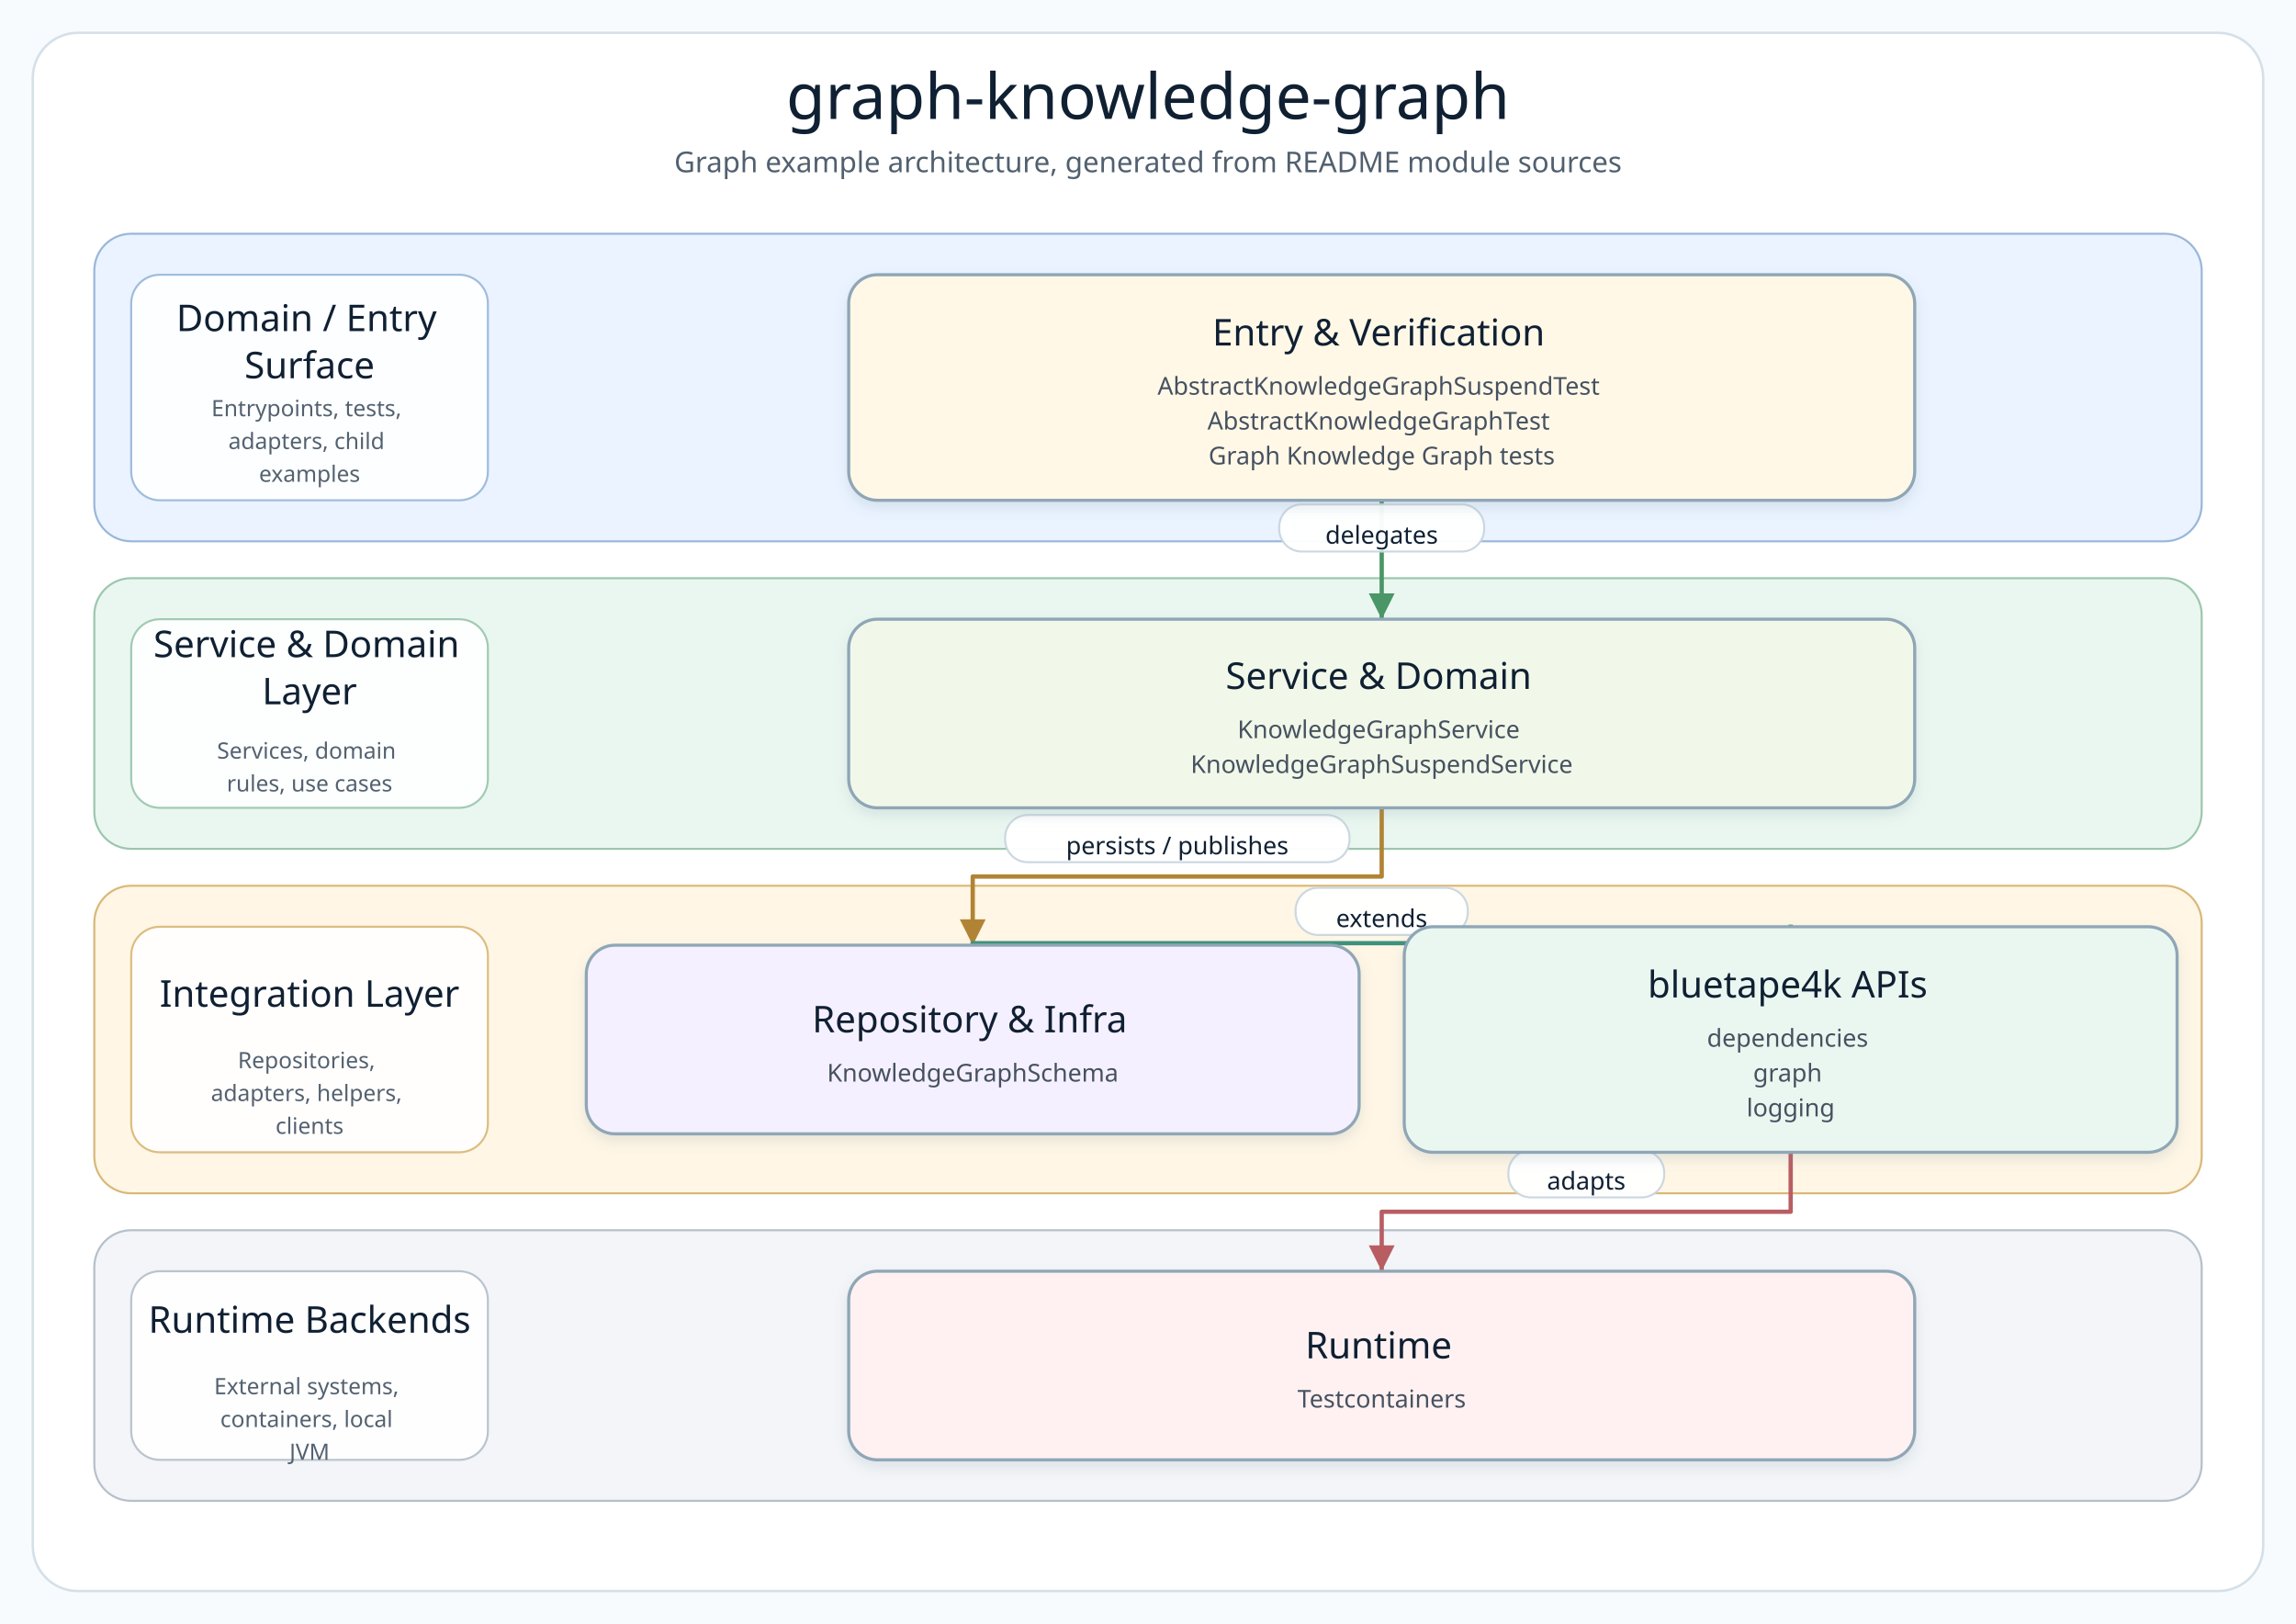
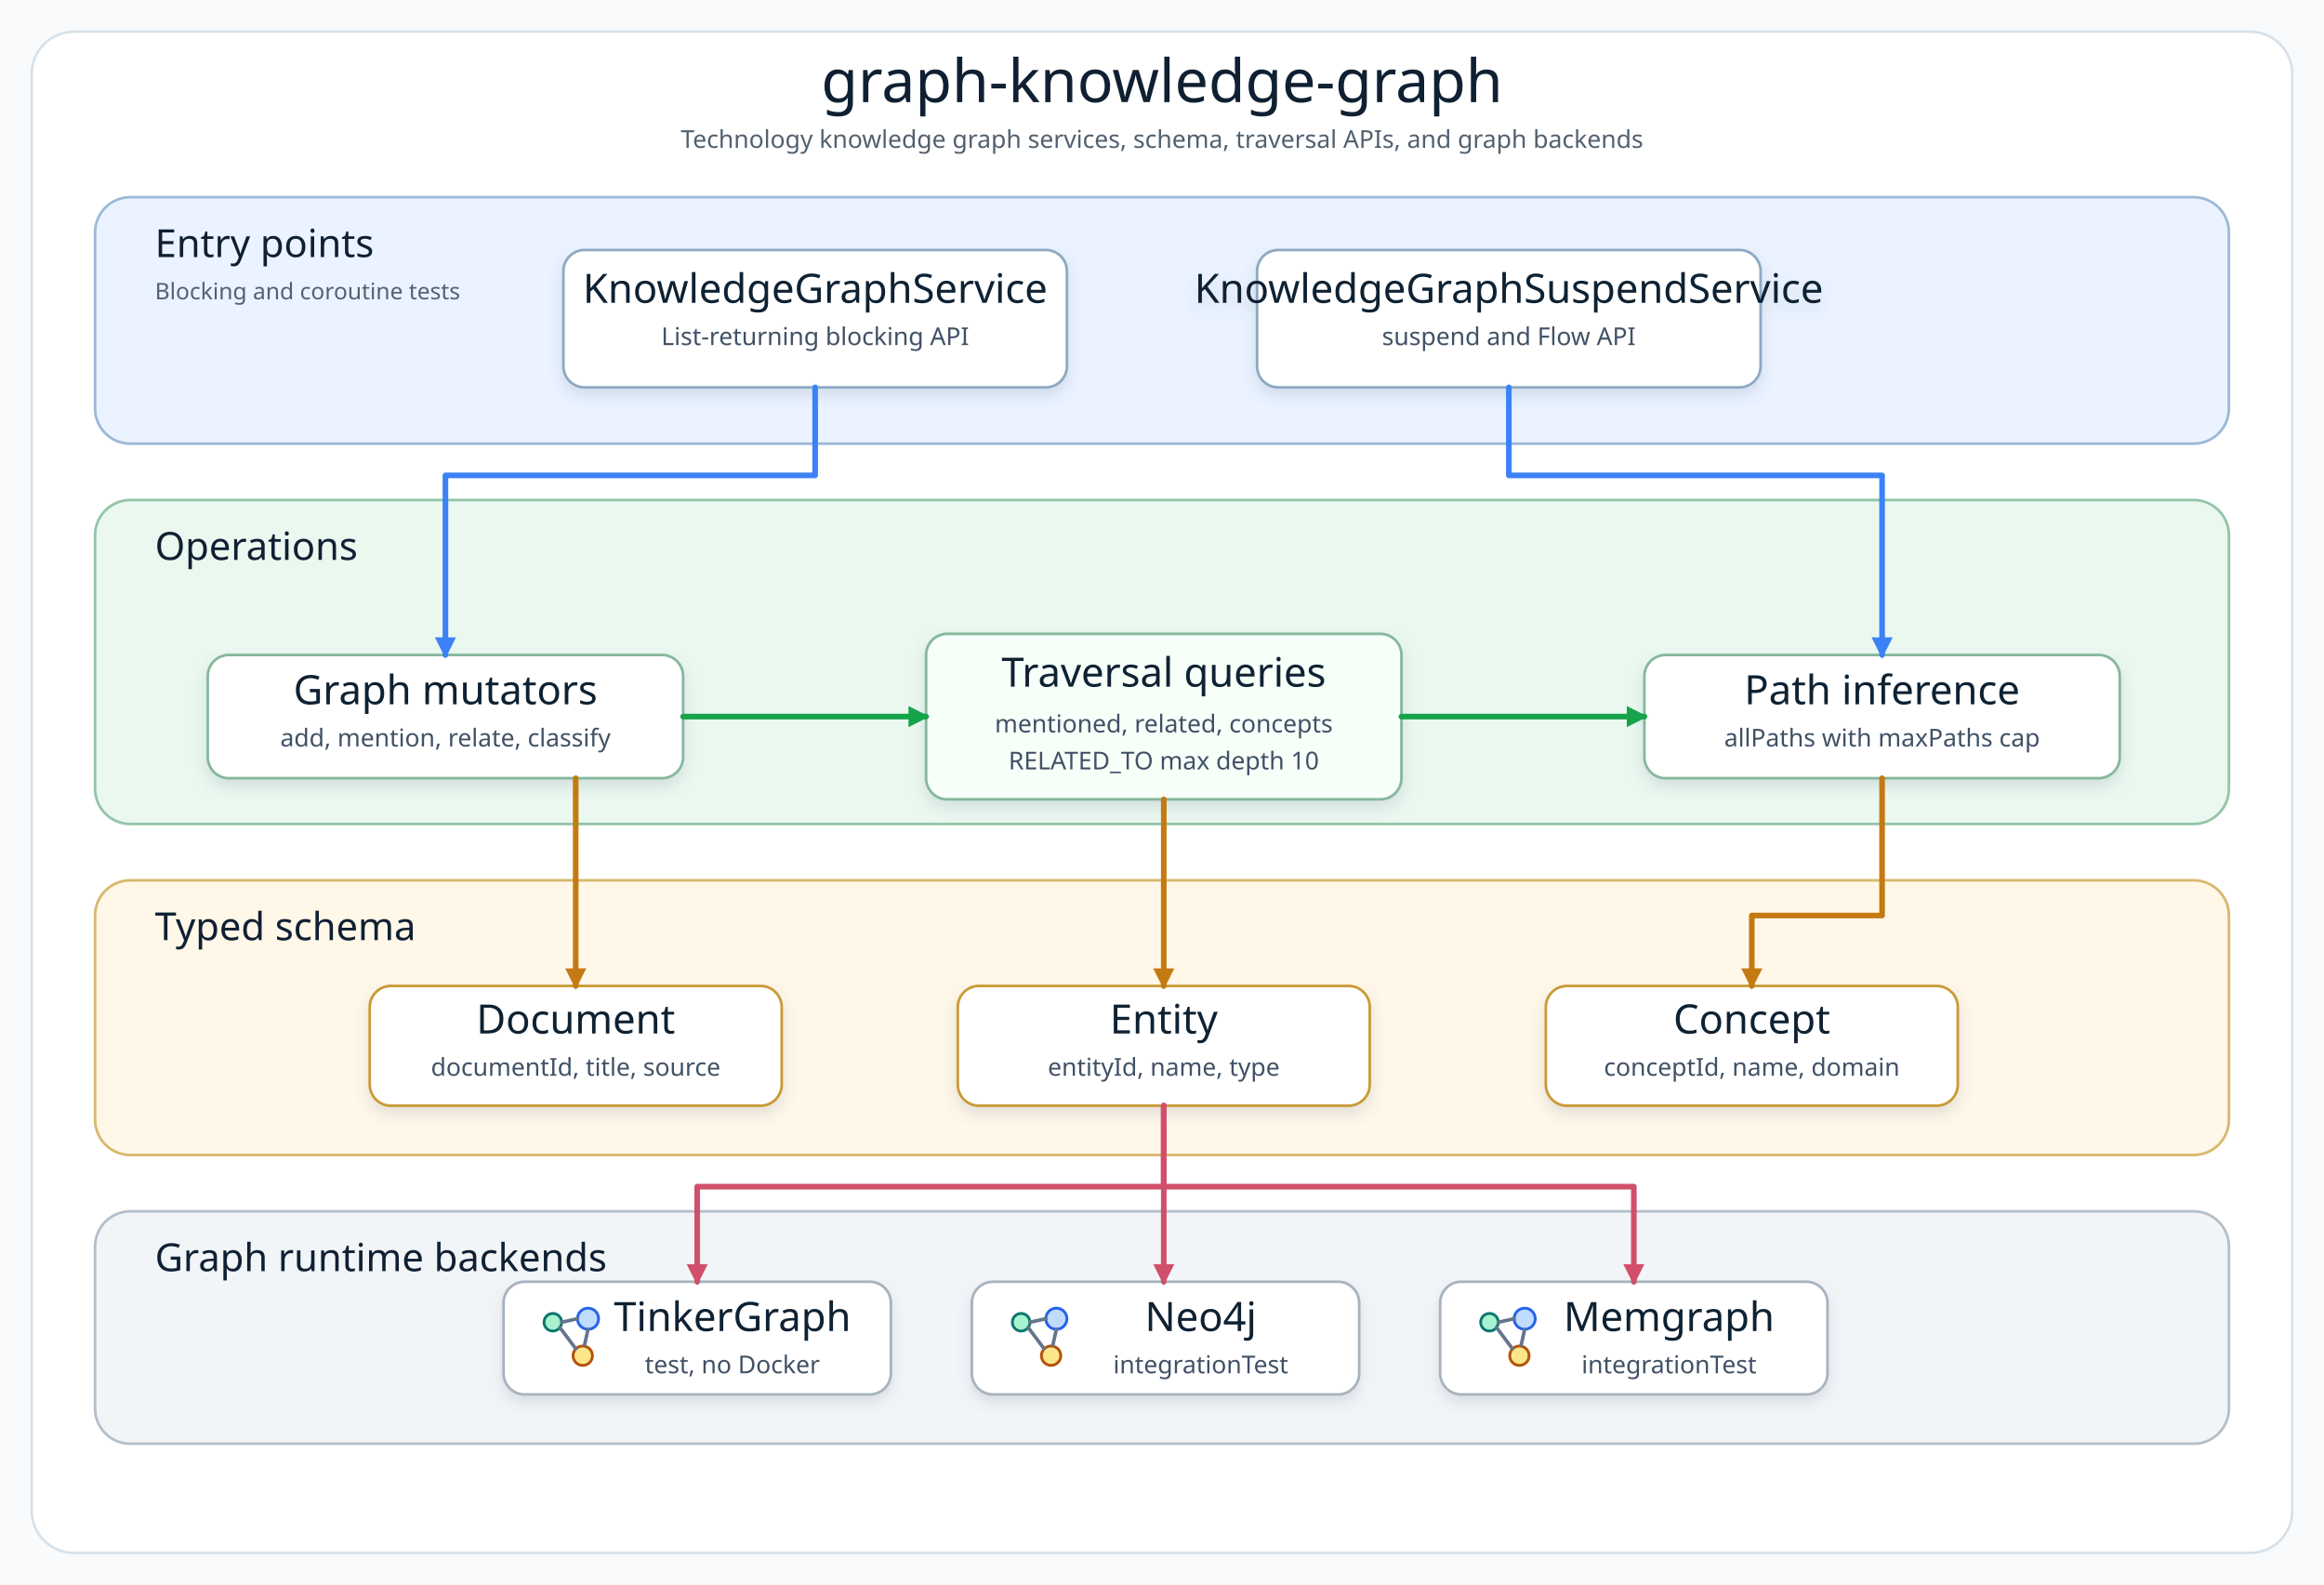
- <svg xmlns="http://www.w3.org/2000/svg" width="1120" height="792" viewBox="0 0 1120 792" role="img" aria-label="graph-knowledge-graph architecture diagram">
+ <svg xmlns="http://www.w3.org/2000/svg" width="1320" height="900" viewBox="0 0 1320 900" role="img" aria-label="graph-knowledge-graph architecture diagram">
  <defs>
-     <filter id="softShadow" x="-8%" y="-8%" width="116%" height="124%">
-       <feDropShadow dx="0" dy="3" stdDeviation="3" flood-color="#7890A5" flood-opacity="0.18" />
+     <filter id="shadow" x="-8%" y="-8%" width="116%" height="124%">
+       <feDropShadow dx="0" dy="4" stdDeviation="4" flood-color="#64748B" flood-opacity="0.18" />
    </filter>
-     <marker id="arrow-api" markerWidth="8" markerHeight="8" refX="7" refY="4" orient="auto" markerUnits="strokeWidth">
-       <path d="M 1 1 L 7 4 L 1 7 Z" fill="#4F7DB5" />
+     <marker id="arrowBlue" markerWidth="12" markerHeight="12" refX="10" refY="6" orient="auto" markerUnits="userSpaceOnUse">
+       <path d="M 0 0 L 12 6 L 0 12 Z" fill="#3B82F6" />
    </marker>
-     <marker id="arrow-service" markerWidth="8" markerHeight="8" refX="7" refY="4" orient="auto" markerUnits="strokeWidth">
-       <path d="M 1 1 L 7 4 L 1 7 Z" fill="#4A9667" />
+     <marker id="arrowGreen" markerWidth="12" markerHeight="12" refX="10" refY="6" orient="auto" markerUnits="userSpaceOnUse">
+       <path d="M 0 0 L 12 6 L 0 12 Z" fill="#16A34A" />
    </marker>
-     <marker id="arrow-infra" markerWidth="8" markerHeight="8" refX="7" refY="4" orient="auto" markerUnits="strokeWidth">
-       <path d="M 1 1 L 7 4 L 1 7 Z" fill="#B18435" />
+     <marker id="arrowAmber" markerWidth="12" markerHeight="12" refX="10" refY="6" orient="auto" markerUnits="userSpaceOnUse">
+       <path d="M 0 0 L 12 6 L 0 12 Z" fill="#C47A12" />
    </marker>
-     <marker id="arrow-bt" markerWidth="8" markerHeight="8" refX="7" refY="4" orient="auto" markerUnits="strokeWidth">
-       <path d="M 1 1 L 7 4 L 1 7 Z" fill="#3E927D" />
-     </marker>
-     <marker id="arrow-runtime" markerWidth="8" markerHeight="8" refX="7" refY="4" orient="auto" markerUnits="strokeWidth">
-       <path d="M 1 1 L 7 4 L 1 7 Z" fill="#B85E63" />
+     <marker id="arrowRose" markerWidth="12" markerHeight="12" refX="10" refY="6" orient="auto" markerUnits="userSpaceOnUse">
+       <path d="M 0 0 L 12 6 L 0 12 Z" fill="#D14F6B" />
    </marker>
    <style>
-       .canvas { fill: #F8FBFD; }
-       .frame { fill: #FFFFFF; stroke: #D5E0E8; stroke-width: 1.2; }
-       .diagram-title { font-family: "Architects Daughter"; font-size: 31px; fill: #102033; }
-       .diagram-subtitle { font-family: "Comic Mono"; font-size: 14px; fill: #51606F; }
-       .layer-title { font-family: "Architects Daughter"; font-size: 18px; fill: #102033; }
-       .layer-detail { font-family: "Comic Mono"; font-size: 11px; fill: #536170; }
-       .node rect { stroke-width: 1.5; }
-       .node-title { font-family: "Architects Daughter"; font-size: 18px; fill: #102033; }
-       .node-detail { font-family: "Comic Mono"; font-size: 12px; fill: #465160; }
-       .edge-label-bg { fill: #FFFFFF; stroke: #CAD6E0; stroke-width: 1; opacity: 0.96; }
-       .edge-label { font-family: "Comic Mono"; font-size: 12px; fill: #102033; dominant-baseline: middle; }
+       .canvas { fill: #F8FAFC; }
+       .frame { fill: #FFFFFF; stroke: #D6E0E8; stroke-width: 1.4; }
+       .title { font-family: "Architects Daughter"; font-size: 34px; fill: #102033; }
+       .subtitle { font-family: "Comic Mono"; font-size: 14px; fill: #51606F; }
+       .layerTitle { font-family: "Architects Daughter"; font-size: 22px; fill: #102033; }
+       .layerNote { font-family: "Comic Mono"; font-size: 13px; fill: #526273; }
+       .cardTitle { font-family: "Architects Daughter"; font-size: 23px; fill: #102033; }
+       .cardText { font-family: "Comic Mono"; font-size: 14px; fill: #415166; }
+       .line { fill: none; stroke-width: 3.2; stroke-linecap: round; stroke-linejoin: round; }
    </style>
+     <g id="graphDbIcon">
+       <circle cx="8" cy="10" r="5" fill="#A7F3D0" stroke="#0F766E" stroke-width="1.6" />
+       <circle cx="28" cy="8" r="6" fill="#BFDBFE" stroke="#2563EB" stroke-width="1.6" />
+       <circle cx="25" cy="29" r="5.5" fill="#FDE68A" stroke="#B45309" stroke-width="1.6" />
+       <path d="M 13 10 L 22 8 M 12 13 L 21 25 M 28 14 L 26 23" stroke="#64748B" stroke-width="2" fill="none" stroke-linecap="round" />
+     </g>
  </defs>
-   <rect class="canvas" width="1120" height="792" />
-   <rect class="frame" x="16" y="16" width="1088" height="760" rx="22" />
-   <text class="diagram-title" x="560.0" y="58" text-anchor="middle">graph-knowledge-graph</text>
-   <text class="diagram-subtitle" x="560.0" y="84" text-anchor="middle">Graph example architecture, generated from README module sources</text>
-   <g>
-     <g class="layer" data-layer="surface">
-       <rect x="46.0" y="114.0" width="1028.0" height="150.0" rx="18" fill="#EAF3FF" stroke="#9AB7D9" />
-       <rect x="64.0" y="134.0" width="174" height="110.0" rx="14" fill="#FFFFFF" stroke="#9AB7D9" opacity="0.92" />
-       <text text-anchor="middle">
-         <tspan class="layer-title" x="151.0" y="161.5">Domain / Entry</tspan>
-         <tspan class="layer-title" x="151.0" y="184.5">Surface</tspan>
-       </text>
-       <text text-anchor="middle">
-         <tspan class="layer-detail" x="151.0" y="203.0">Entrypoints, tests,</tspan>
-         <tspan class="layer-detail" x="151.0" y="219.0">adapters, child</tspan>
-         <tspan class="layer-detail" x="151.0" y="235.0">examples</tspan>
-       </text>
-     </g>
-     <g class="layer" data-layer="service">
-       <rect x="46.0" y="282.0" width="1028.0" height="132.0" rx="18" fill="#EAF7F0" stroke="#9CC7AE" />
-       <rect x="64.0" y="302.0" width="174" height="92.0" rx="14" fill="#FFFFFF" stroke="#9CC7AE" opacity="0.92" />
-       <text text-anchor="middle">
-         <tspan class="layer-title" x="151.0" y="320.5">Service &amp; Domain</tspan>
-         <tspan class="layer-title" x="151.0" y="343.5">Layer</tspan>
-       </text>
-       <text text-anchor="middle">
-         <tspan class="layer-detail" x="151.0" y="370.0">Services, domain</tspan>
-         <tspan class="layer-detail" x="151.0" y="386.0">rules, use cases</tspan>
-       </text>
-     </g>
-     <g class="layer" data-layer="integration">
-       <rect x="46.0" y="432.0" width="1028.0" height="150.0" rx="18" fill="#FFF6E5" stroke="#D9B978" />
-       <rect x="64.0" y="452.0" width="174" height="110.0" rx="14" fill="#FFFFFF" stroke="#D9B978" opacity="0.92" />
-       <text text-anchor="middle">
-         <tspan class="layer-title" x="151.0" y="491.0">Integration Layer</tspan>
-       </text>
-       <text text-anchor="middle">
-         <tspan class="layer-detail" x="151.0" y="521.0">Repositories,</tspan>
-         <tspan class="layer-detail" x="151.0" y="537.0">adapters, helpers,</tspan>
-         <tspan class="layer-detail" x="151.0" y="553.0">clients</tspan>
-       </text>
-     </g>
-     <g class="layer" data-layer="runtime">
-       <rect x="46.0" y="600.0" width="1028.0" height="132.0" rx="18" fill="#F3F5F8" stroke="#B5C0CB" />
-       <rect x="64.0" y="620.0" width="174" height="92.0" rx="14" fill="#FFFFFF" stroke="#B5C0CB" opacity="0.92" />
-       <text text-anchor="middle">
-         <tspan class="layer-title" x="151.0" y="650.0">Runtime Backends</tspan>
-       </text>
-       <text text-anchor="middle">
-         <tspan class="layer-detail" x="151.0" y="680.0">External systems,</tspan>
-         <tspan class="layer-detail" x="151.0" y="696.0">containers, local</tspan>
-         <tspan class="layer-detail" x="151.0" y="712.0">JVM</tspan>
-       </text>
-     </g>
-     <g class="edge" data-edge="entry-&gt;service">
-       <path d="M 674.0 244.0 L 674.0 273.0 L 674.0 273.0 L 674.0 302.0" fill="none" stroke="#4A9667" stroke-width="2.1" stroke-linecap="square" stroke-linejoin="round" marker-end="url(#arrow-service)" />
-       <rect class="edge-label-bg" x="624.0" y="246.0" width="100.0" height="23" rx="11" />
-       <text class="edge-label" x="674.0" y="261.0" text-anchor="middle">delegates</text>
-     </g>
-     <g class="edge" data-edge="service-&gt;infra">
-       <path d="M 674.0 394.0 L 674.0 427.5 L 474.5 427.5 L 474.5 461.0" fill="none" stroke="#B18435" stroke-width="2.1" stroke-linecap="square" stroke-linejoin="round" marker-end="url(#arrow-infra)" />
-       <rect class="edge-label-bg" x="490.3" y="397.5" width="168.0" height="23" rx="11" />
-       <text class="edge-label" x="574.3" y="412.5" text-anchor="middle">persists / publishes</text>
-     </g>
-     <g class="edge" data-edge="infra-&gt;bt">
-       <path d="M 474.5 461.0 L 474.5 460.0 L 873.5 460.0 L 873.5 452.0" fill="none" stroke="#3E927D" stroke-width="2.1" stroke-linecap="square" stroke-linejoin="round" marker-end="url(#arrow-bt)" />
-       <rect class="edge-label-bg" x="632.0" y="433.0" width="84.0" height="23" rx="11" />
-       <text class="edge-label" x="674.0" y="448.0" text-anchor="middle">extends</text>
-     </g>
-     <g class="edge" data-edge="bt-&gt;runtime">
-       <path d="M 873.5 562.0 L 873.5 591.0 L 674.0 591.0 L 674.0 620.0" fill="none" stroke="#B85E63" stroke-width="2.1" stroke-linecap="square" stroke-linejoin="round" marker-end="url(#arrow-runtime)" />
-       <rect class="edge-label-bg" x="735.8" y="561.0" width="76.0" height="23" rx="11" />
-       <text class="edge-label" x="773.8" y="576.0" text-anchor="middle">adapts</text>
-     </g>
-     <g class="node" data-node="entry" data-lines="Entry &amp; Verification | AbstractKnowledgeGraphSuspendTest | AbstractKnowledgeGraphTest | Graph Knowledge Graph tests">
-       <rect x="414.0" y="134.0" width="520.0" height="110.0" rx="14" fill="#FFF8E7" stroke="#8FA6B6" filter="url(#softShadow)" />
-       <text text-anchor="middle">
-         <tspan class="node-title" x="674.0" y="168.5">Entry &amp; Verification</tspan>
-         <tspan class="node-detail" x="674.0" y="192.5">AbstractKnowledgeGraphSuspendTest</tspan>
-         <tspan class="node-detail" x="674.0" y="209.5">AbstractKnowledgeGraphTest</tspan>
-         <tspan class="node-detail" x="674.0" y="226.5">Graph Knowledge Graph tests</tspan>
-       </text>
-     </g>
-     <g class="node" data-node="service" data-lines="Service &amp; Domain | KnowledgeGraphService | KnowledgeGraphSuspendService">
-       <rect x="414.0" y="302.0" width="520.0" height="92.0" rx="14" fill="#F1F8E9" stroke="#8FA6B6" filter="url(#softShadow)" />
-       <text text-anchor="middle">
-         <tspan class="node-title" x="674.0" y="336.0">Service &amp; Domain</tspan>
-         <tspan class="node-detail" x="674.0" y="360.0">KnowledgeGraphService</tspan>
-         <tspan class="node-detail" x="674.0" y="377.0">KnowledgeGraphSuspendService</tspan>
-       </text>
-     </g>
-     <g class="node" data-node="infra" data-lines="Repository &amp; Infra | KnowledgeGraphSchema">
-       <rect x="286.0" y="461.0" width="377.0" height="92.0" rx="14" fill="#F5F0FF" stroke="#8FA6B6" filter="url(#softShadow)" />
-       <text text-anchor="middle">
-         <tspan class="node-title" x="474.5" y="503.5">Repository &amp; Infra</tspan>
-         <tspan class="node-detail" x="474.5" y="527.5">KnowledgeGraphSchema</tspan>
-       </text>
-     </g>
-     <g class="node" data-node="bt" data-lines="bluetape4k APIs | dependencies | graph | logging">
-       <rect x="685.0" y="452.0" width="377.0" height="110.0" rx="14" fill="#EAF7F0" stroke="#8FA6B6" filter="url(#softShadow)" />
-       <text text-anchor="middle">
-         <tspan class="node-title" x="873.5" y="486.5">bluetape4k APIs</tspan>
-         <tspan class="node-detail" x="873.5" y="510.5">dependencies</tspan>
-         <tspan class="node-detail" x="873.5" y="527.5">graph</tspan>
-         <tspan class="node-detail" x="873.5" y="544.5">logging</tspan>
-       </text>
-     </g>
-     <g class="node" data-node="runtime" data-lines="Runtime | Testcontainers">
-       <rect x="414.0" y="620.0" width="520.0" height="92.0" rx="14" fill="#FFF1F1" stroke="#8FA6B6" filter="url(#softShadow)" />
-       <text text-anchor="middle">
-         <tspan class="node-title" x="674.0" y="662.5">Runtime</tspan>
-         <tspan class="node-detail" x="674.0" y="686.5">Testcontainers</tspan>
-       </text>
-     </g>
+   <rect class="canvas" width="1320" height="900" />
+   <rect class="frame" x="18" y="18" width="1284" height="864" rx="24" />
+   <text class="title" x="660" y="58" text-anchor="middle">graph-knowledge-graph</text>
+   <text class="subtitle" x="660" y="84" text-anchor="middle">Technology knowledge graph services, schema, traversal APIs, and graph backends</text>
+   <rect x="54" y="112" width="1212" height="140" rx="20" fill="#EAF3FF" stroke="#9DB9D8" stroke-width="1.5" />
+   <text class="layerTitle" x="88" y="146">Entry points</text>
+   <text class="layerNote" x="88" y="170">Blocking and coroutine tests</text>
+   <g filter="url(#shadow)">
+     <rect x="320" y="142" width="286" height="78" rx="12" fill="#FFFFFF" stroke="#8EA9C2" stroke-width="1.5" />
+     <text class="cardTitle" x="463" y="172" text-anchor="middle">KnowledgeGraphService</text>
+     <text class="cardText" x="463" y="196" text-anchor="middle">List-returning blocking API</text>
  </g>
+   <g filter="url(#shadow)">
+     <rect x="714" y="142" width="286" height="78" rx="12" fill="#FFFFFF" stroke="#8EA9C2" stroke-width="1.5" />
+     <text class="cardTitle" x="857" y="172" text-anchor="middle">KnowledgeGraphSuspendService</text>
+     <text class="cardText" x="857" y="196" text-anchor="middle">suspend and Flow API</text>
+   </g>
+   <rect x="54" y="284" width="1212" height="184" rx="20" fill="#EAF8F0" stroke="#93C5A7" stroke-width="1.5" />
+   <text class="layerTitle" x="88" y="318">Operations</text>
+   <g filter="url(#shadow)">
+     <rect x="118" y="372" width="270" height="70" rx="12" fill="#FFFFFF" stroke="#86B89B" stroke-width="1.5" />
+     <text class="cardTitle" x="253" y="400" text-anchor="middle">Graph mutators</text>
+     <text class="cardText" x="253" y="424" text-anchor="middle">add, mention, relate, classify</text>
+   </g>
+   <g filter="url(#shadow)">
+     <rect x="526" y="360" width="270" height="94" rx="12" fill="#F7FFF9" stroke="#86B89B" stroke-width="1.5" />
+     <text class="cardTitle" x="661" y="390" text-anchor="middle">Traversal queries</text>
+     <text class="cardText" x="661" y="416" text-anchor="middle">mentioned, related, concepts</text>
+     <text class="cardText" x="661" y="437" text-anchor="middle">RELATED_TO max depth 10</text>
+   </g>
+   <g filter="url(#shadow)">
+     <rect x="934" y="372" width="270" height="70" rx="12" fill="#FFFFFF" stroke="#86B89B" stroke-width="1.5" />
+     <text class="cardTitle" x="1069" y="400" text-anchor="middle">Path inference</text>
+     <text class="cardText" x="1069" y="424" text-anchor="middle">allPaths with maxPaths cap</text>
+   </g>
+   <rect x="54" y="500" width="1212" height="156" rx="20" fill="#FFF7E8" stroke="#D8B86E" stroke-width="1.5" />
+   <text class="layerTitle" x="88" y="534">Typed schema</text>
+   <g filter="url(#shadow)">
+     <rect x="210" y="560" width="234" height="68" rx="12" fill="#FFFFFF" stroke="#C99A35" stroke-width="1.5" />
+     <text class="cardTitle" x="327" y="587" text-anchor="middle">Document</text>
+     <text class="cardText" x="327" y="611" text-anchor="middle">documentId, title, source</text>
+   </g>
+   <g filter="url(#shadow)">
+     <rect x="544" y="560" width="234" height="68" rx="12" fill="#FFFFFF" stroke="#C99A35" stroke-width="1.5" />
+     <text class="cardTitle" x="661" y="587" text-anchor="middle">Entity</text>
+     <text class="cardText" x="661" y="611" text-anchor="middle">entityId, name, type</text>
+   </g>
+   <g filter="url(#shadow)">
+     <rect x="878" y="560" width="234" height="68" rx="12" fill="#FFFFFF" stroke="#C99A35" stroke-width="1.5" />
+     <text class="cardTitle" x="995" y="587" text-anchor="middle">Concept</text>
+     <text class="cardText" x="995" y="611" text-anchor="middle">conceptId, name, domain</text>
+   </g>
+   <rect x="54" y="688" width="1212" height="132" rx="20" fill="#F2F5F8" stroke="#B3BFCA" stroke-width="1.5" />
+   <text class="layerTitle" x="88" y="722">Graph runtime backends</text>
+   <g filter="url(#shadow)">
+     <rect x="286" y="728" width="220" height="64" rx="12" fill="#FFFFFF" stroke="#A7B3BF" stroke-width="1.5" />
+     <use href="#graphDbIcon" x="306" y="741" />
+     <text class="cardTitle" x="416" y="756" text-anchor="middle">TinkerGraph</text>
+     <text class="cardText" x="416" y="780" text-anchor="middle">test, no Docker</text>
+   </g>
+   <g filter="url(#shadow)">
+     <rect x="552" y="728" width="220" height="64" rx="12" fill="#FFFFFF" stroke="#A7B3BF" stroke-width="1.5" />
+     <use href="#graphDbIcon" x="572" y="741" />
+     <text class="cardTitle" x="682" y="756" text-anchor="middle">Neo4j</text>
+     <text class="cardText" x="682" y="780" text-anchor="middle">integrationTest</text>
+   </g>
+   <g filter="url(#shadow)">
+     <rect x="818" y="728" width="220" height="64" rx="12" fill="#FFFFFF" stroke="#A7B3BF" stroke-width="1.5" />
+     <use href="#graphDbIcon" x="838" y="741" />
+     <text class="cardTitle" x="948" y="756" text-anchor="middle">Memgraph</text>
+     <text class="cardText" x="948" y="780" text-anchor="middle">integrationTest</text>
+   </g>
+   <path class="line" d="M 463 220 L 463 270 L 253 270 L 253 372" stroke="#3B82F6" marker-end="url(#arrowBlue)" />
+   <path class="line" d="M 857 220 L 857 270 L 1069 270 L 1069 372" stroke="#3B82F6" marker-end="url(#arrowBlue)" />
+   <path class="line" d="M 388 407 L 526 407" stroke="#16A34A" marker-end="url(#arrowGreen)" />
+   <path class="line" d="M 796 407 L 934 407" stroke="#16A34A" marker-end="url(#arrowGreen)" />
+   <path class="line" d="M 327 442 L 327 560" stroke="#C47A12" marker-end="url(#arrowAmber)" />
+   <path class="line" d="M 661 454 L 661 560" stroke="#C47A12" marker-end="url(#arrowAmber)" />
+   <path class="line" d="M 1069 442 L 1069 520 L 995 520 L 995 560" stroke="#C47A12" marker-end="url(#arrowAmber)" />
+   <path class="line" d="M 661 628 L 661 674 L 396 674 L 396 728" stroke="#D14F6B" marker-end="url(#arrowRose)" />
+   <path class="line" d="M 661 628 L 661 728" stroke="#D14F6B" marker-end="url(#arrowRose)" />
+   <path class="line" d="M 661 628 L 661 674 L 928 674 L 928 728" stroke="#D14F6B" marker-end="url(#arrowRose)" />
</svg>
